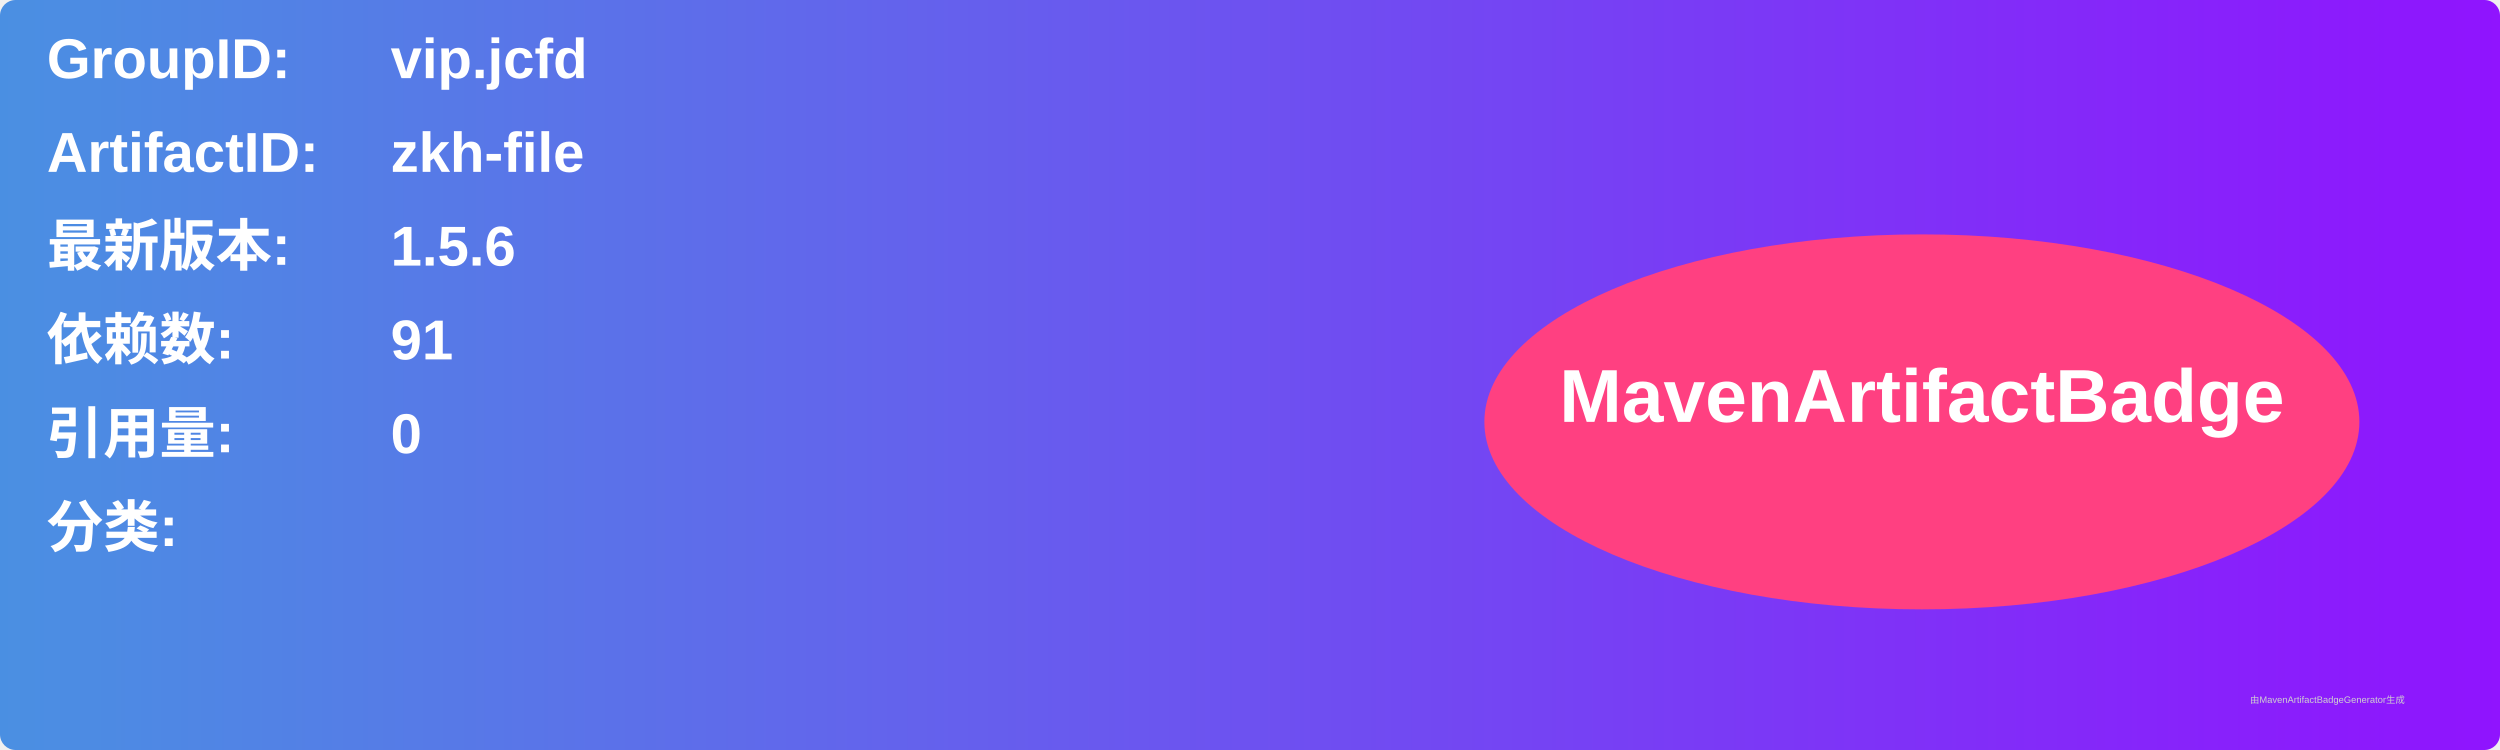
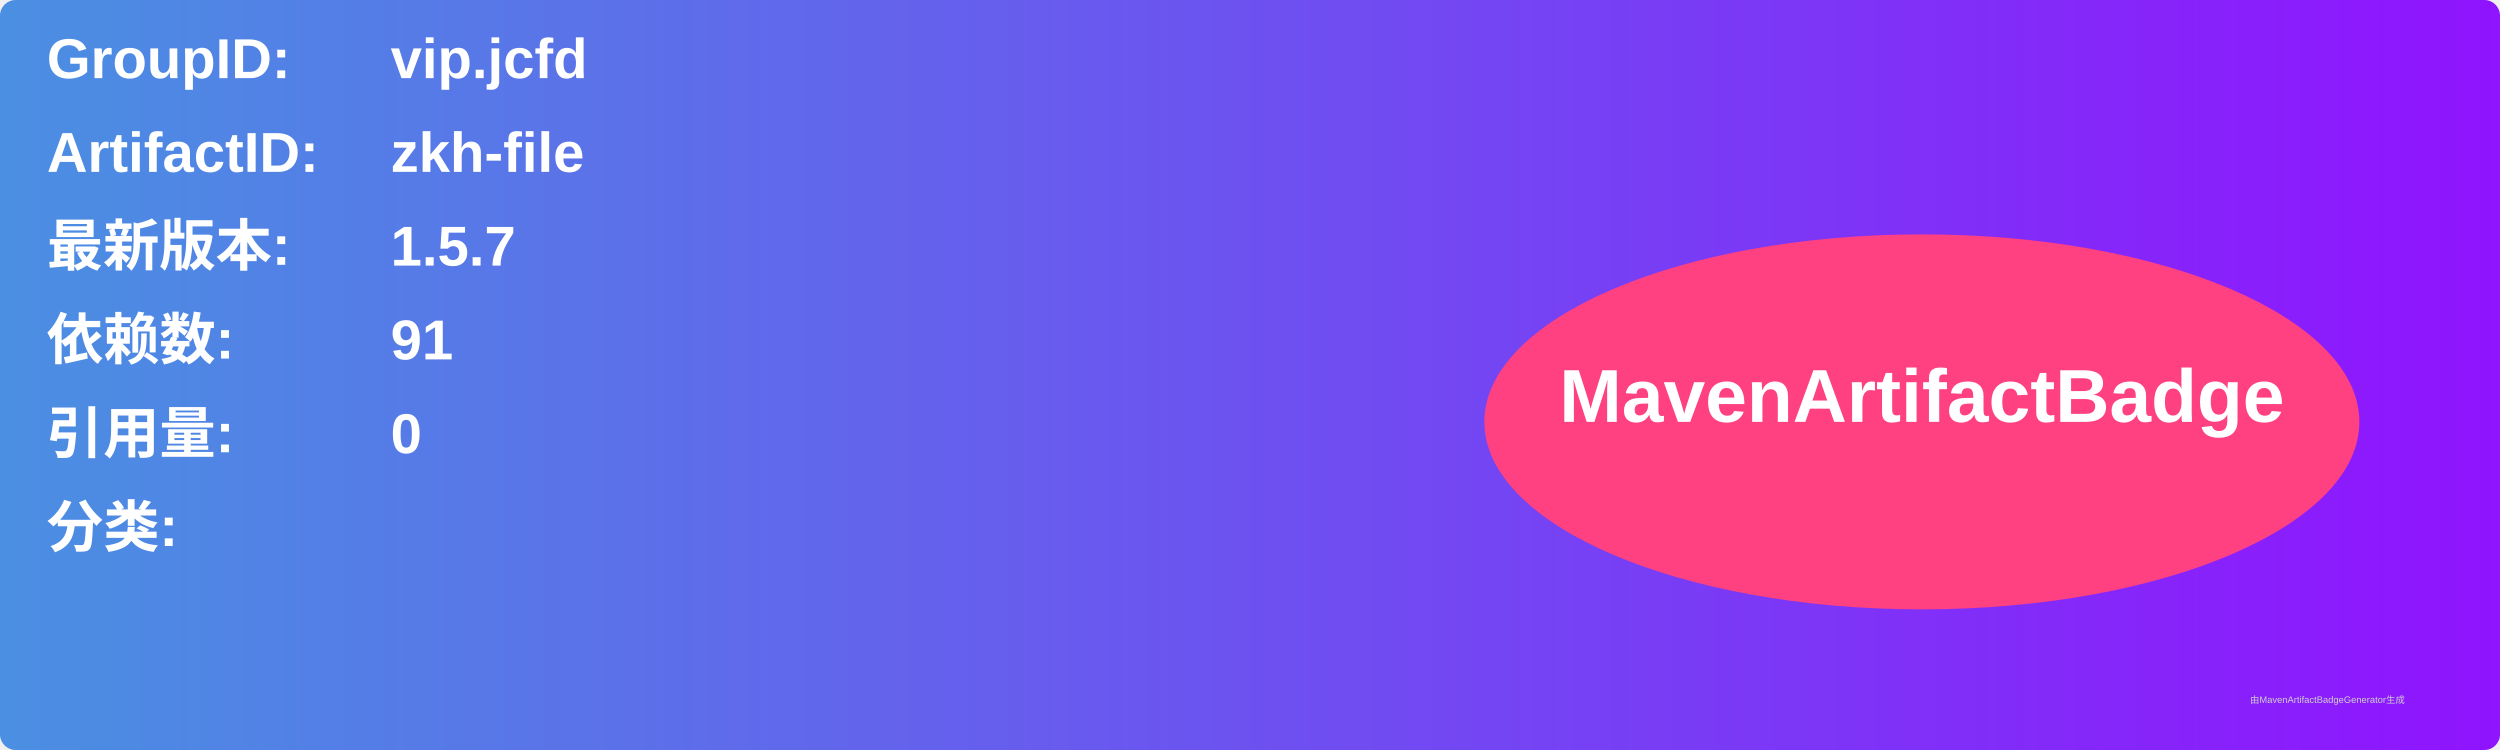
<svg xmlns="http://www.w3.org/2000/svg" width="800" height="240" viewBox="0 0 800 240">
  <linearGradient id="grad" x1="0%" y1="0%" x2="100%" y2="0%">
    <stop offset="0%" stop-color="#4a90e2" />
    <stop offset="100%" stop-color="#9013fe" />
  </linearGradient>
  <rect width="100%" height="100%" rx="5" ry="5" fill="url(#grad)" />
  <g transform="translate(15, 15)">
    <text x="0" y="10" font-family="Arial" font-size="18" fill="white" font-weight="bold" width="260">GroupID:</text>
    <text x="110" y="10" font-family="Arial" font-size="18" fill="white" font-weight="bold" width="460">vip.jcfd</text>
    <text x="0" y="40" font-family="Arial" font-size="18" fill="white" font-weight="bold" width="260">ArtifactID:</text>
    <text x="110" y="40" font-family="Arial" font-size="18" fill="white" font-weight="bold" width="460">zkh-file</text>
    <text x="0" y="70" font-family="Arial" font-size="18" fill="white" font-weight="bold">最新版本:</text>
    <text x="110" y="70" font-family="Arial" font-size="18" fill="white" font-weight="bold">
-       <tspan font-weight="bold">1.5.6</tspan>
+       <tspan font-weight="bold">1.5.7</tspan>
    </text>
    <text x="0" y="100" font-family="Arial" font-size="18" fill="white" font-weight="bold">依赖数: </text>
    <text x="110" y="100" font-family="Arial" font-size="18" fill="white">
      <tspan font-weight="bold">91</tspan>
    </text>
    <text x="0" y="130" font-family="Arial" font-size="18" fill="white" font-weight="bold">引用量: </text>
    <text x="110" y="130" font-family="Arial" font-size="18" fill="white">
      <tspan font-weight="bold">0</tspan>
    </text>
    <text x="0" y="160" font-family="Arial" font-size="18" fill="white" font-weight="bold">分类:</text>
    <text x="10" y="190" font-family="Arial" font-size="10" fill="white">
      <tspan font-weight="bold" />
    </text>
    <ellipse cx="600" cy="120" rx="140" ry="60" fill="#ff4081" />
    <text x="600" y="120" text-anchor="middle" font-family="Arial" font-size="24" fill="white" font-weight="bold">MavenArtifactBadge</text>
  </g>
  <text x="720" y="225" font-family="Arial" font-size="3" fill="#d0d0d0">由MavenArtifactBadgeGenerator生成</text>
</svg>
